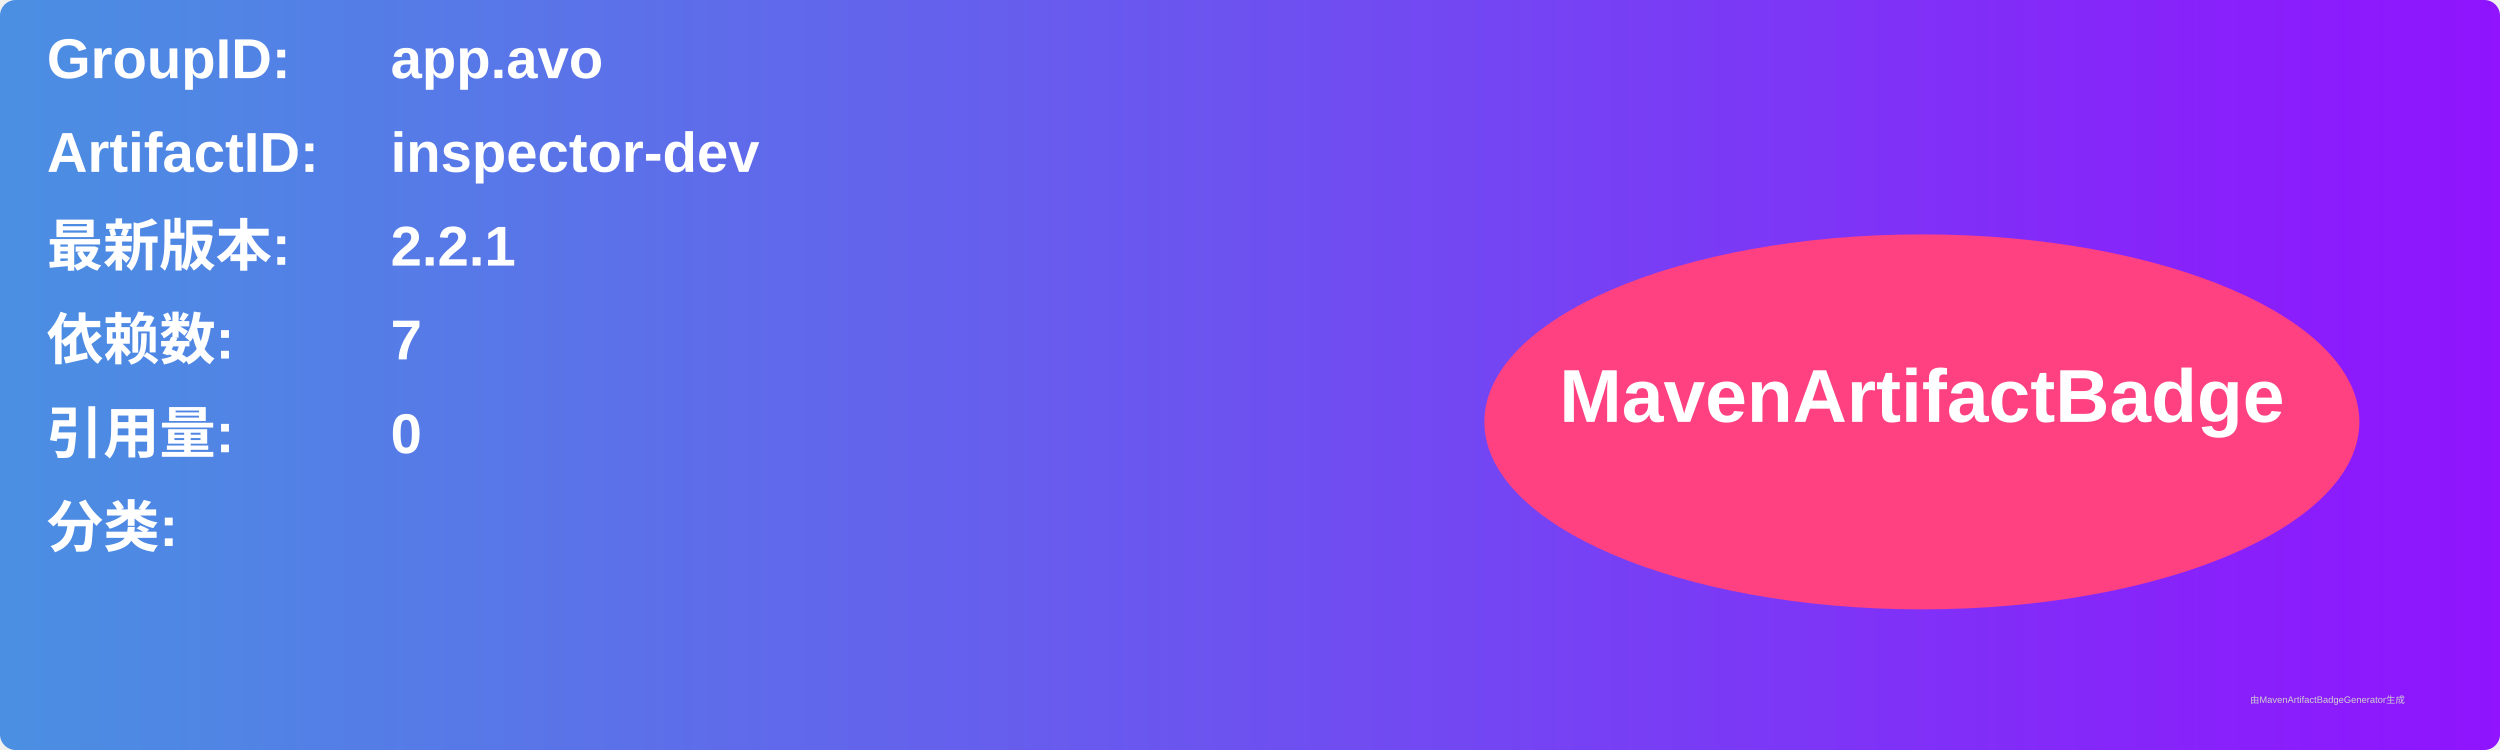
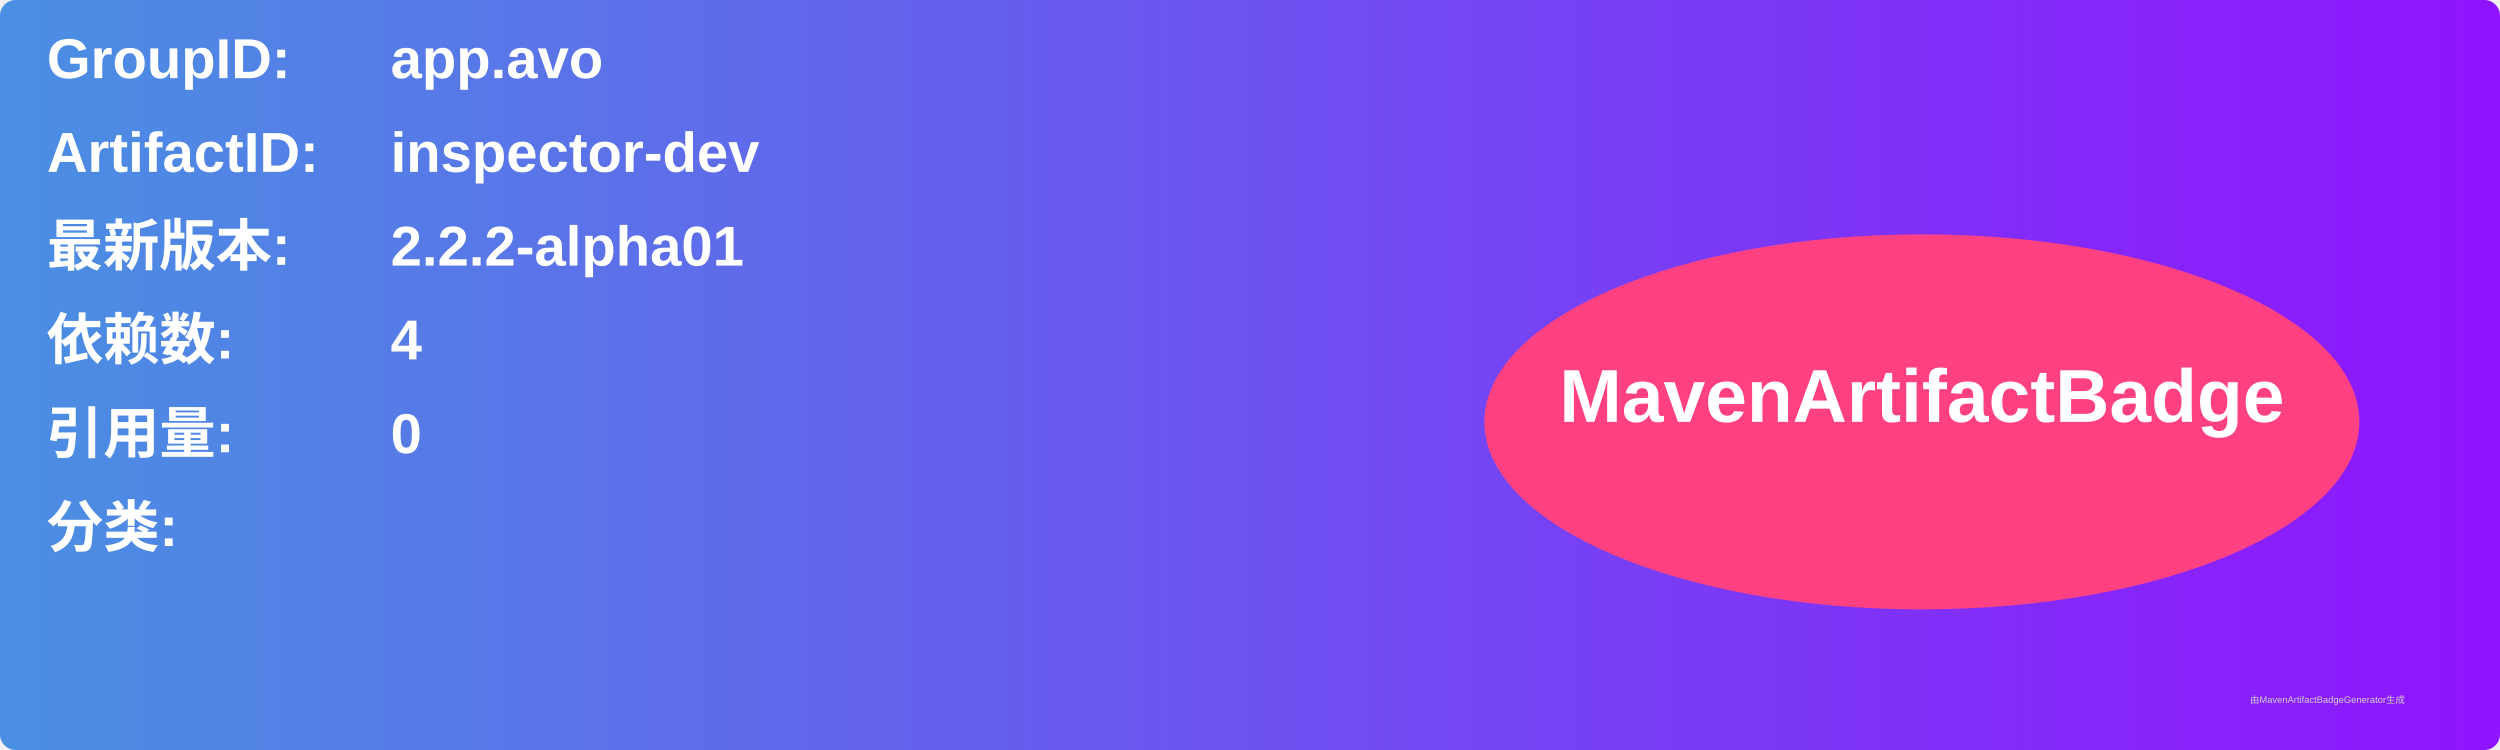
<svg xmlns="http://www.w3.org/2000/svg" width="800" height="240" viewBox="0 0 800 240">
  <linearGradient id="grad" x1="0%" y1="0%" x2="100%" y2="0%">
    <stop offset="0%" stop-color="#4a90e2" />
    <stop offset="100%" stop-color="#9013fe" />
  </linearGradient>
  <rect width="100%" height="100%" rx="5" ry="5" fill="url(#grad)" />
  <g transform="translate(15, 15)">
    <text x="0" y="10" font-family="Arial" font-size="18" fill="white" font-weight="bold" width="260">GroupID:</text>
    <text x="110" y="10" font-family="Arial" font-size="18" fill="white" font-weight="bold" width="460">app.avo</text>
    <text x="0" y="40" font-family="Arial" font-size="18" fill="white" font-weight="bold" width="260">ArtifactID:</text>
    <text x="110" y="40" font-family="Arial" font-size="18" fill="white" font-weight="bold" width="460">inspector-dev</text>
    <text x="0" y="70" font-family="Arial" font-size="18" fill="white" font-weight="bold">最新版本:</text>
    <text x="110" y="70" font-family="Arial" font-size="18" fill="white" font-weight="bold">
-       <tspan font-weight="bold">2.2.1</tspan>
+       <tspan font-weight="bold">2.2.2-alpha01</tspan>
    </text>
    <text x="0" y="100" font-family="Arial" font-size="18" fill="white" font-weight="bold">依赖数: </text>
    <text x="110" y="100" font-family="Arial" font-size="18" fill="white">
-       <tspan font-weight="bold">7</tspan>
+       <tspan font-weight="bold">4</tspan>
    </text>
    <text x="0" y="130" font-family="Arial" font-size="18" fill="white" font-weight="bold">引用量: </text>
    <text x="110" y="130" font-family="Arial" font-size="18" fill="white">
      <tspan font-weight="bold">0</tspan>
    </text>
    <text x="0" y="160" font-family="Arial" font-size="18" fill="white" font-weight="bold">分类:</text>
    <text x="10" y="190" font-family="Arial" font-size="10" fill="white">
      <tspan font-weight="bold" />
    </text>
    <ellipse cx="600" cy="120" rx="140" ry="60" fill="#ff4081" />
    <text x="600" y="120" text-anchor="middle" font-family="Arial" font-size="24" fill="white" font-weight="bold">MavenArtifactBadge</text>
  </g>
  <text x="720" y="225" font-family="Arial" font-size="3" fill="#d0d0d0">由MavenArtifactBadgeGenerator生成</text>
</svg>
